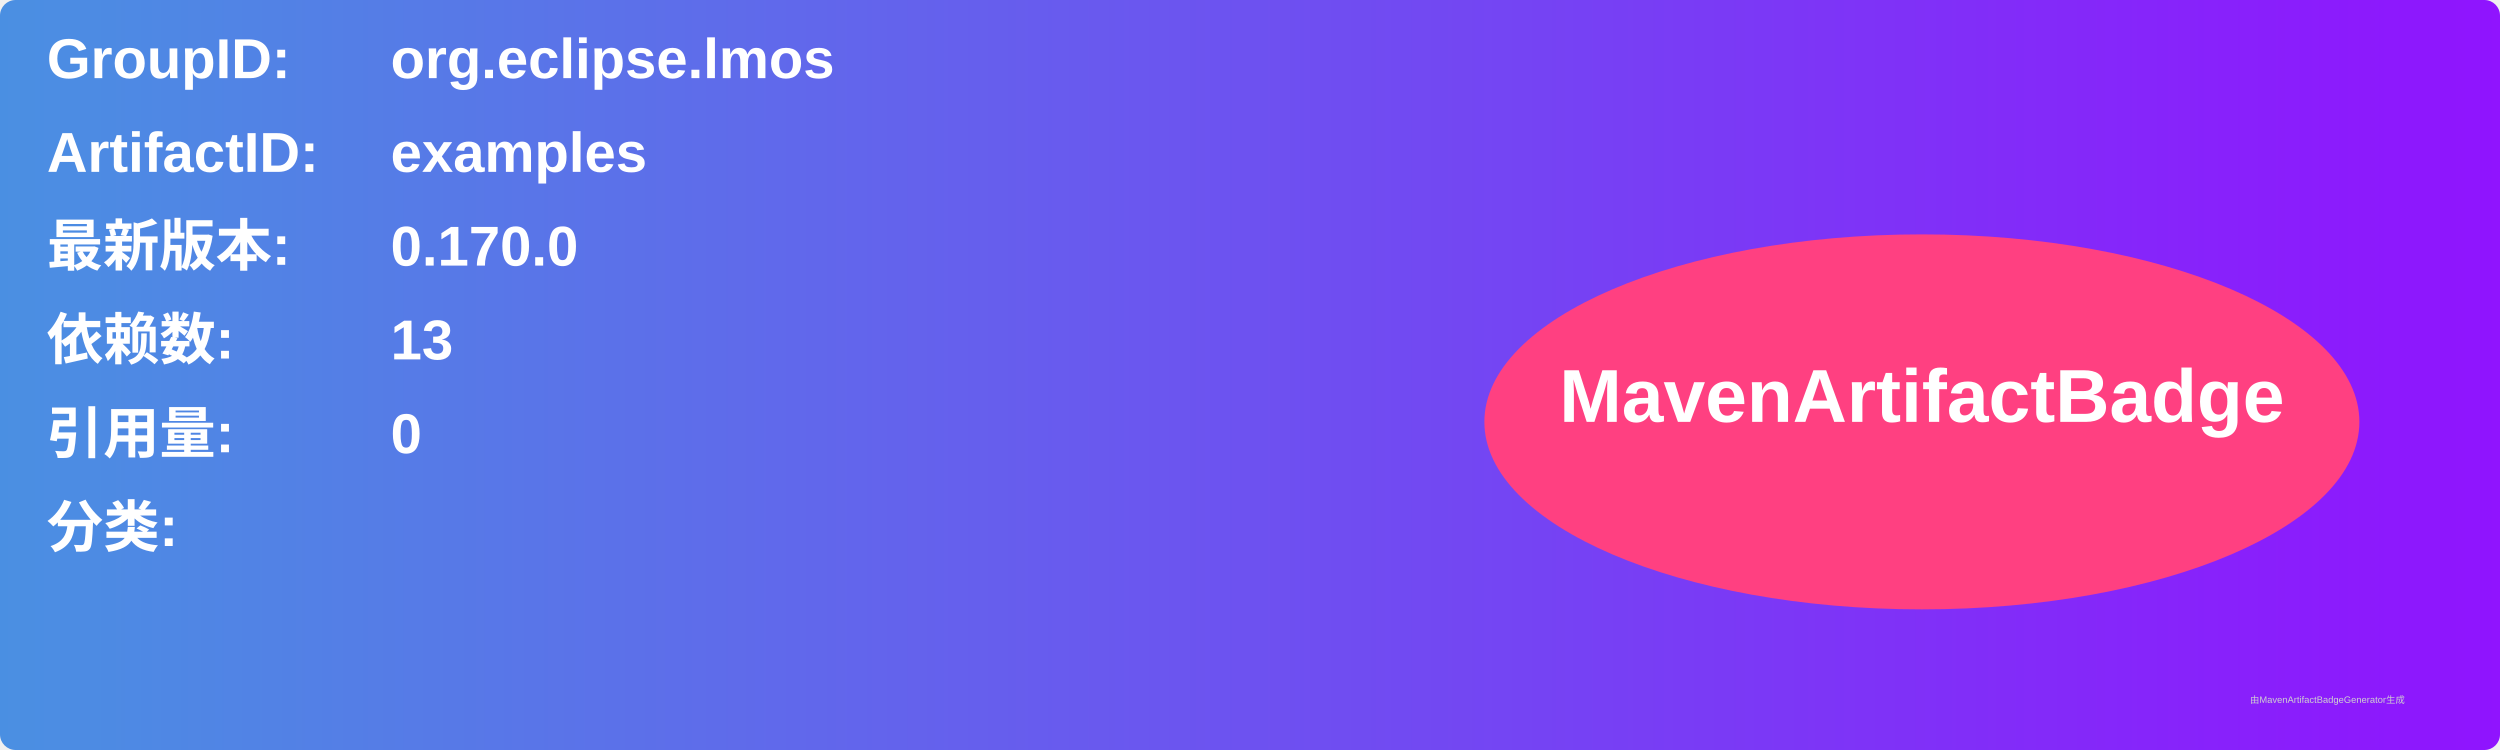
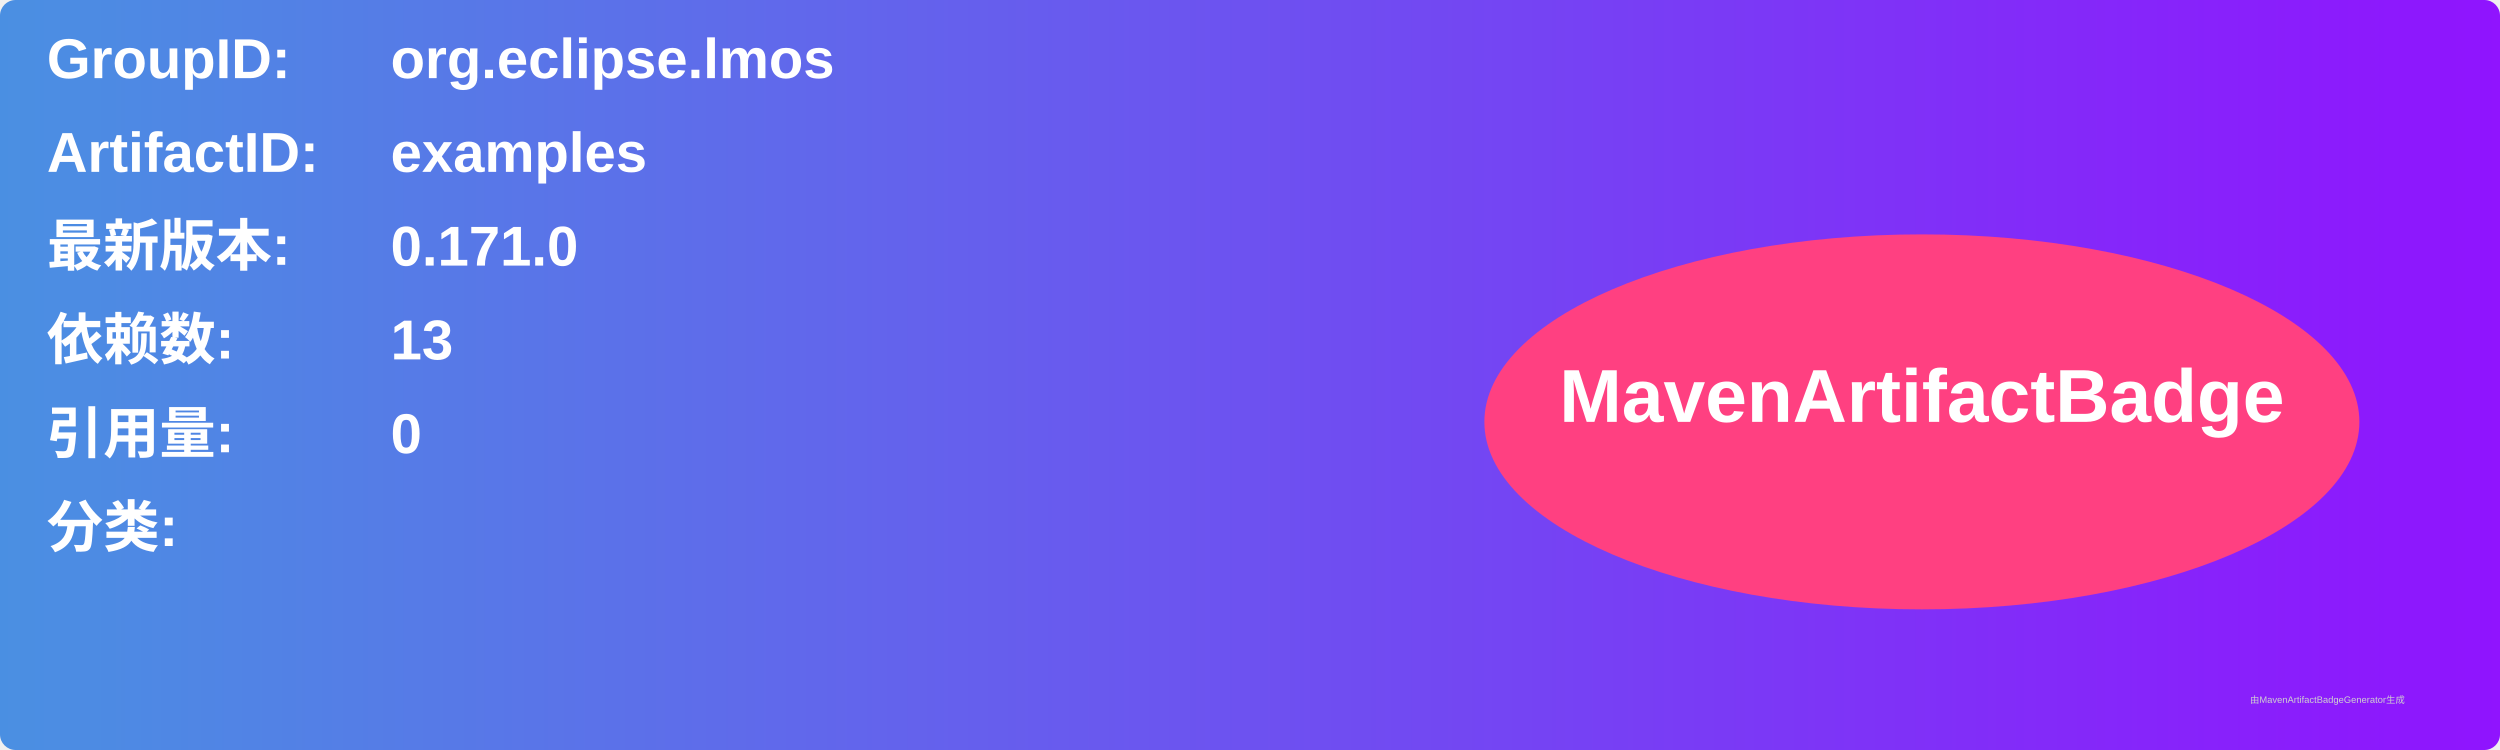
<svg xmlns="http://www.w3.org/2000/svg" width="800" height="240" viewBox="0 0 800 240">
  <linearGradient id="grad" x1="0%" y1="0%" x2="100%" y2="0%">
    <stop offset="0%" stop-color="#4a90e2" />
    <stop offset="100%" stop-color="#9013fe" />
  </linearGradient>
  <rect width="100%" height="100%" rx="5" ry="5" fill="url(#grad)" />
  <g transform="translate(15, 15)">
    <text x="0" y="10" font-family="Arial" font-size="18" fill="white" font-weight="bold" width="260">GroupID:</text>
    <text x="110" y="10" font-family="Arial" font-size="18" fill="white" font-weight="bold" width="460">org.eclipse.lmos</text>
    <text x="0" y="40" font-family="Arial" font-size="18" fill="white" font-weight="bold" width="260">ArtifactID:</text>
    <text x="110" y="40" font-family="Arial" font-size="18" fill="white" font-weight="bold" width="460">examples</text>
    <text x="0" y="70" font-family="Arial" font-size="18" fill="white" font-weight="bold">最新版本:</text>
    <text x="110" y="70" font-family="Arial" font-size="18" fill="white" font-weight="bold">
-       <tspan font-weight="bold">0.170.0</tspan>
+       <tspan font-weight="bold">0.171.0</tspan>
    </text>
    <text x="0" y="100" font-family="Arial" font-size="18" fill="white" font-weight="bold">依赖数: </text>
    <text x="110" y="100" font-family="Arial" font-size="18" fill="white">
      <tspan font-weight="bold">13</tspan>
    </text>
    <text x="0" y="130" font-family="Arial" font-size="18" fill="white" font-weight="bold">引用量: </text>
    <text x="110" y="130" font-family="Arial" font-size="18" fill="white">
      <tspan font-weight="bold">0</tspan>
    </text>
    <text x="0" y="160" font-family="Arial" font-size="18" fill="white" font-weight="bold">分类:</text>
    <text x="10" y="190" font-family="Arial" font-size="10" fill="white">
      <tspan font-weight="bold" />
    </text>
    <ellipse cx="600" cy="120" rx="140" ry="60" fill="#ff4081" />
    <text x="600" y="120" text-anchor="middle" font-family="Arial" font-size="24" fill="white" font-weight="bold">MavenArtifactBadge</text>
  </g>
  <text x="720" y="225" font-family="Arial" font-size="3" fill="#d0d0d0">由MavenArtifactBadgeGenerator生成</text>
</svg>
